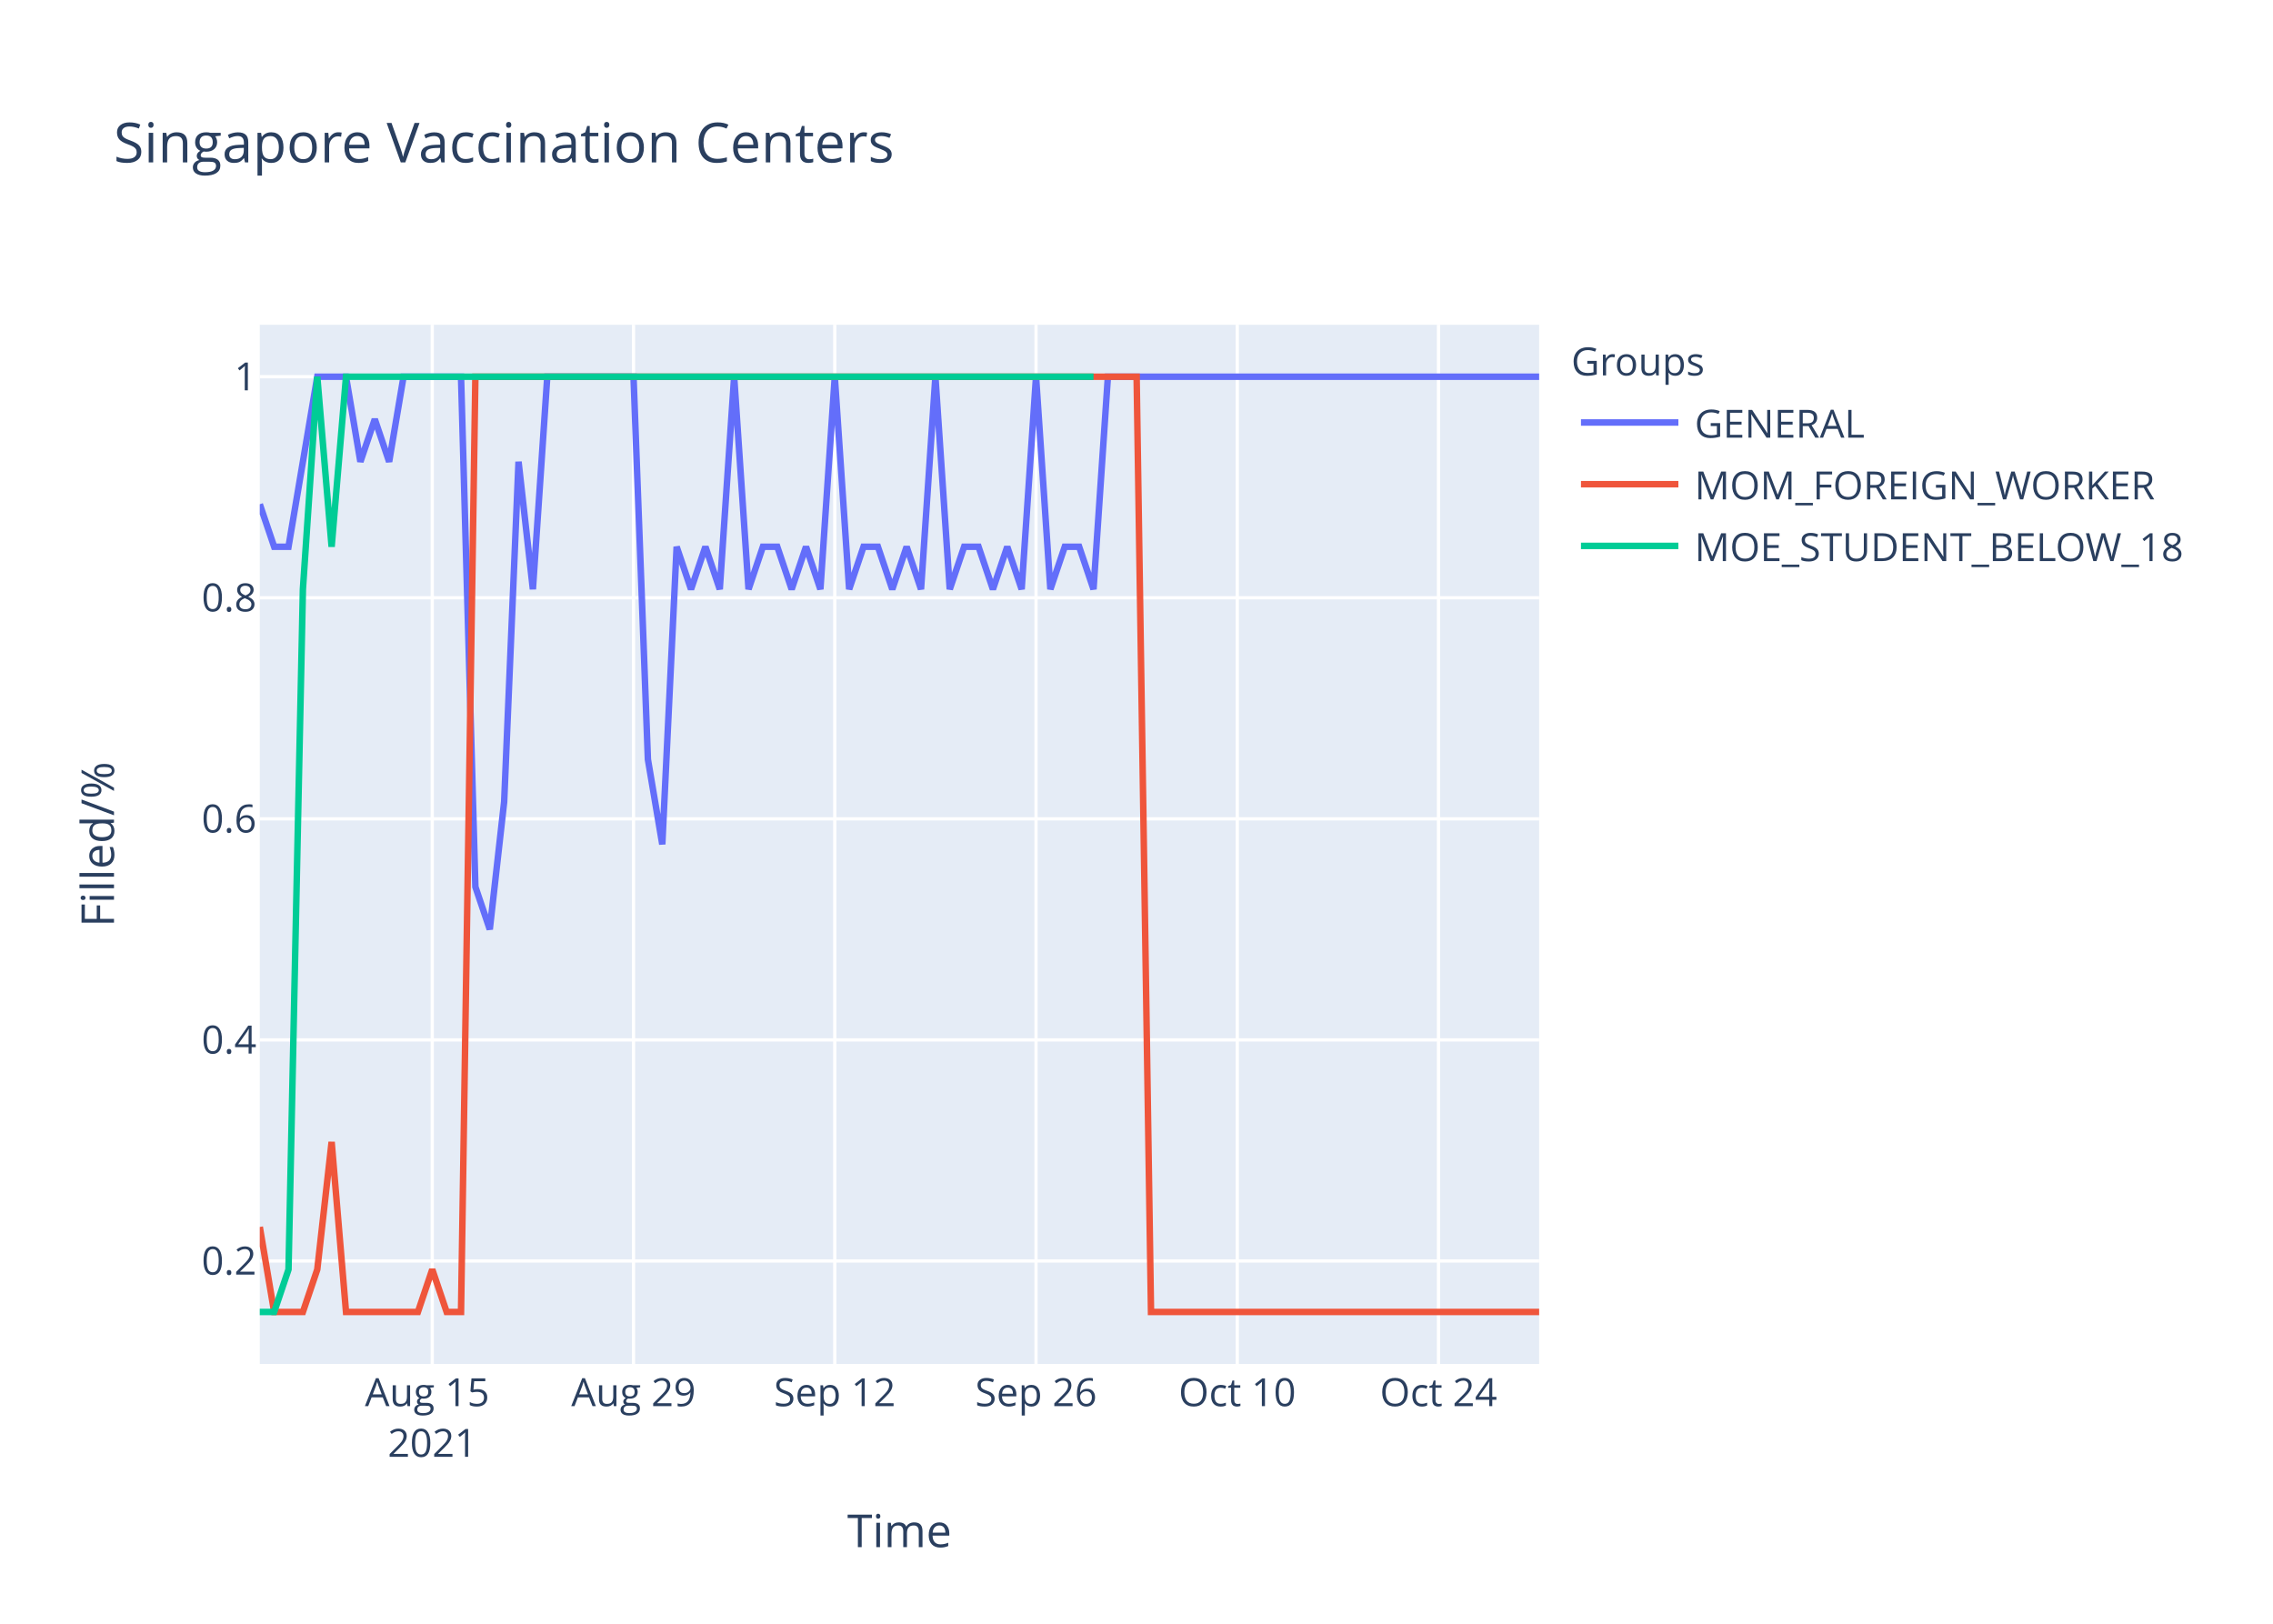
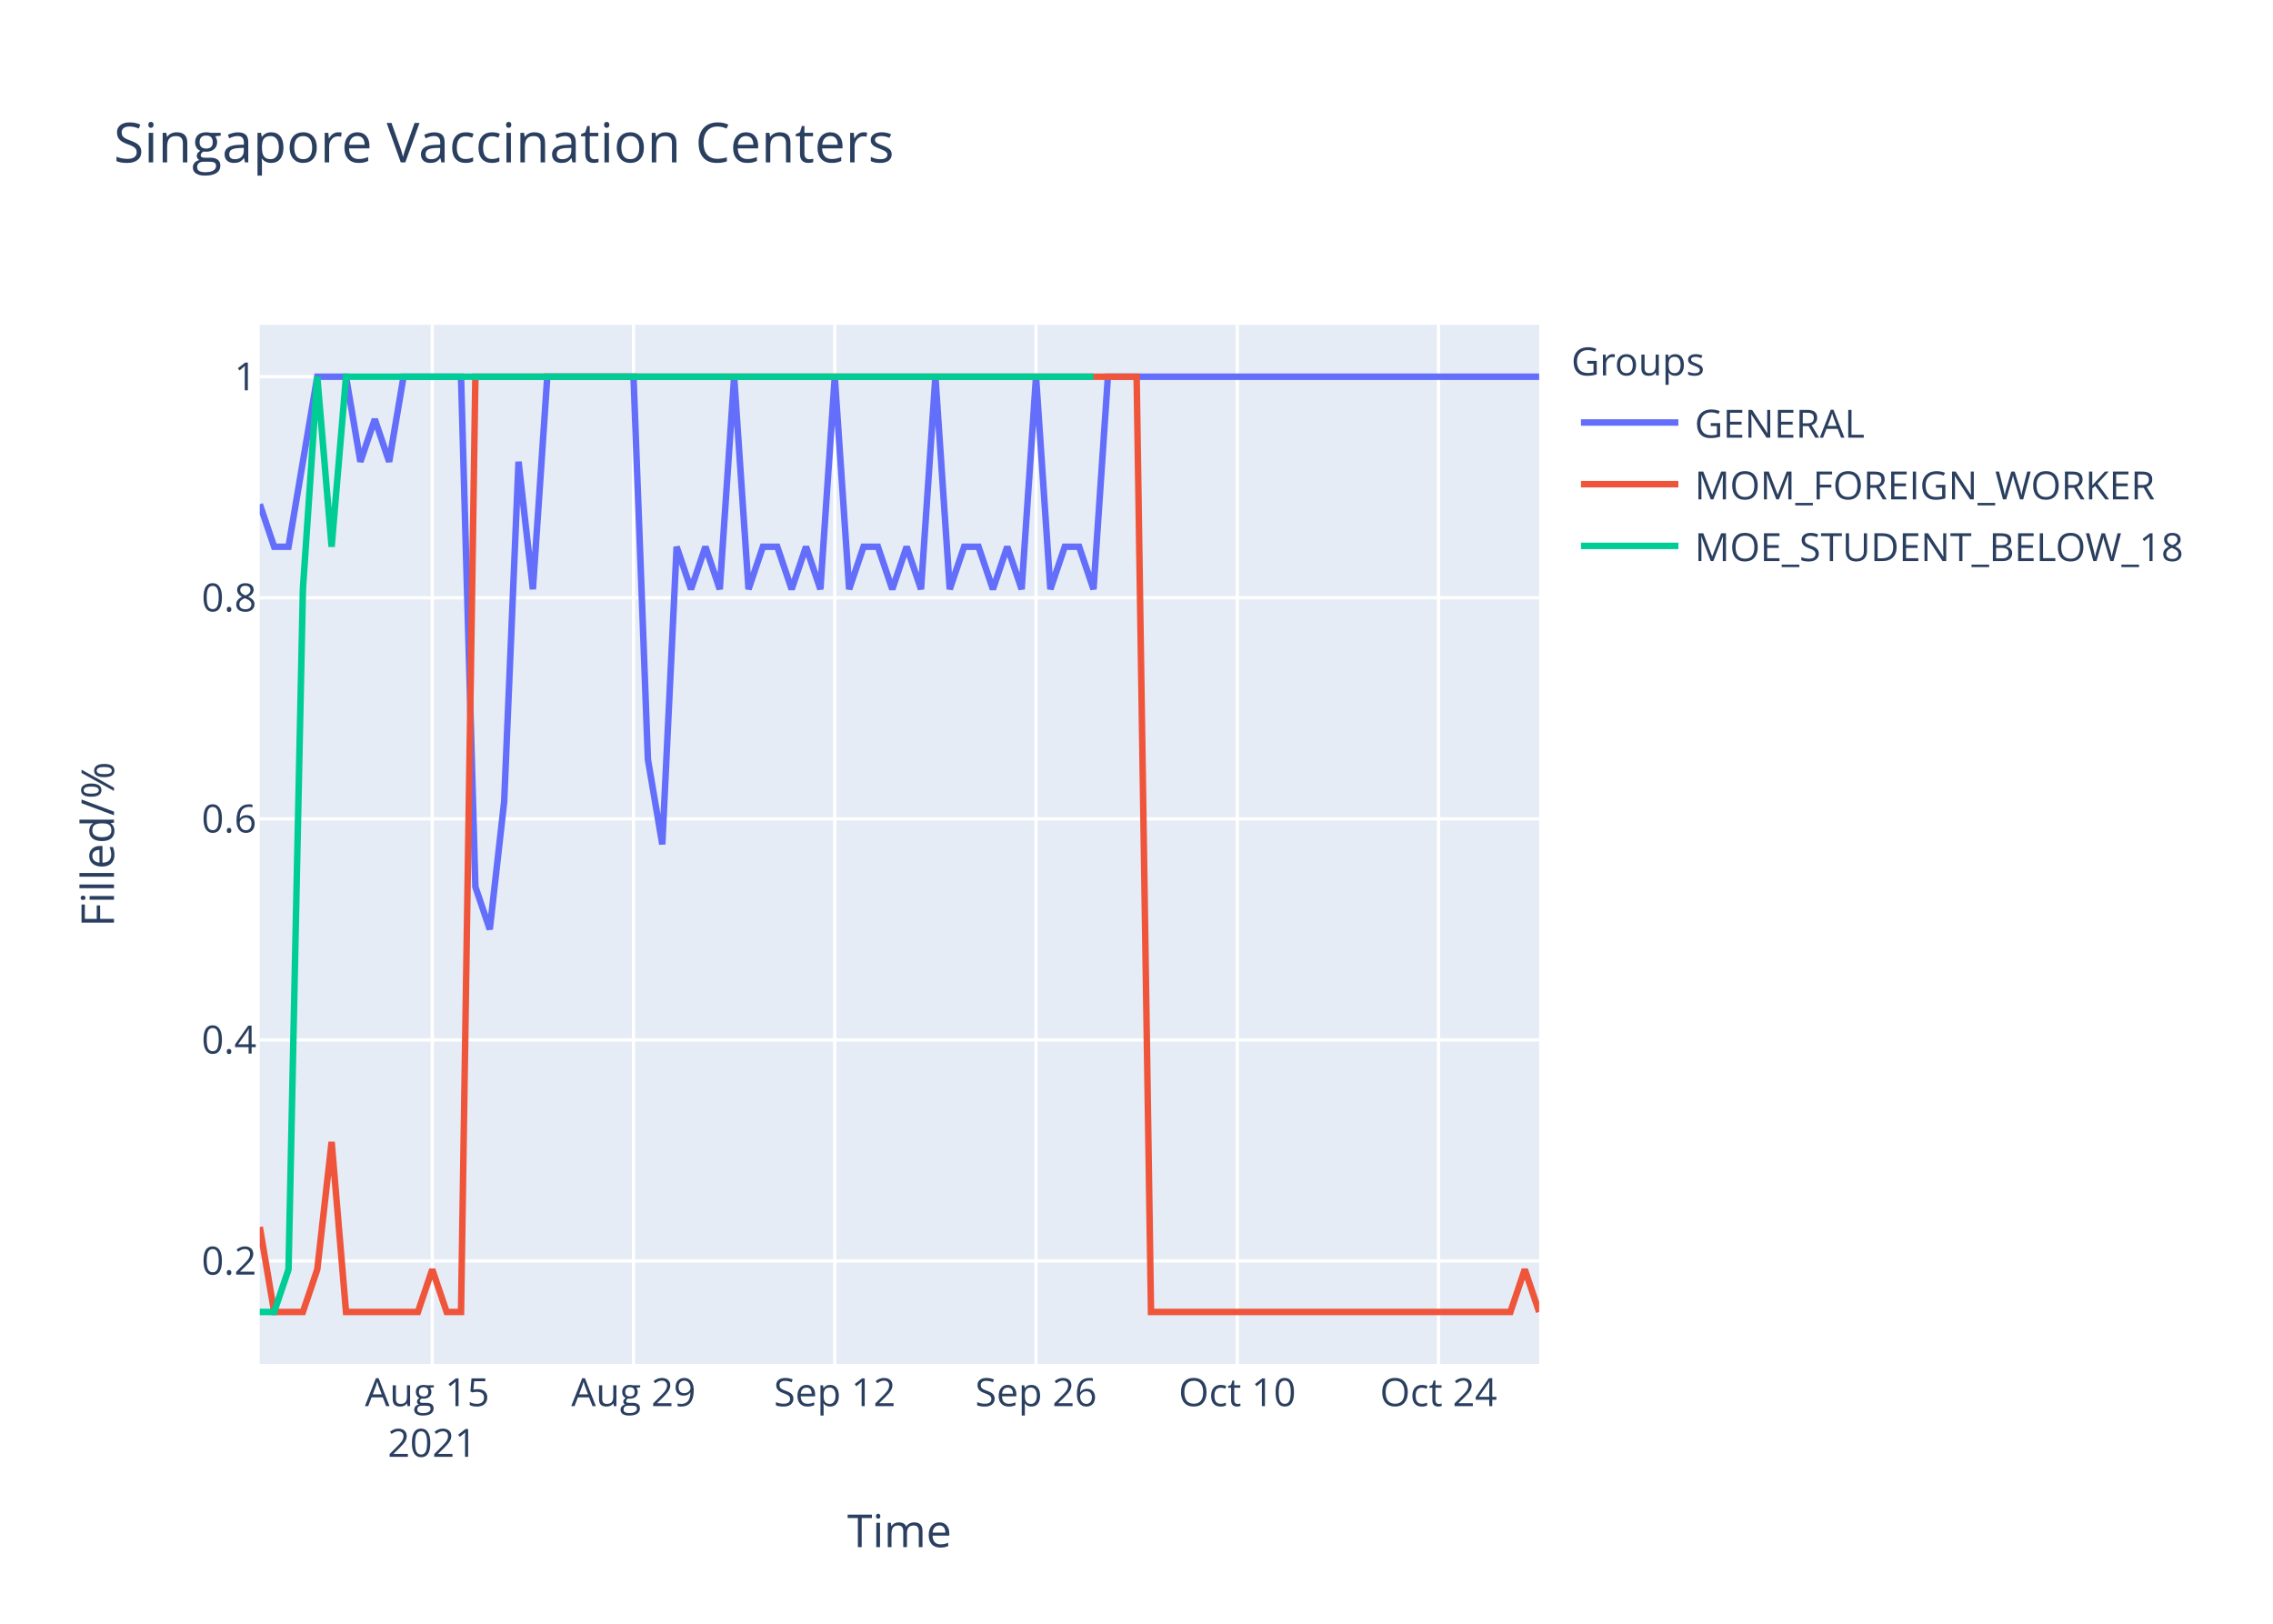
<svg xmlns="http://www.w3.org/2000/svg" class="main-svg" width="700" height="500" style="" viewBox="0 0 700 500">
  <rect x="0" y="0" width="700" height="500" style="fill: rgb(255, 255, 255); fill-opacity: 1;" />
-   <defs id="defs-095a07">
+   <defs id="defs-574b90">
    <g class="clips">
-       <clipPath id="clip095a07xyplot" class="plotclip">
+       <clipPath id="clip574b90xyplot" class="plotclip">
        <rect width="394" height="320" />
      </clipPath>
-       <clipPath class="axesclip" id="clip095a07x">
+       <clipPath class="axesclip" id="clip574b90x">
        <rect x="80" y="0" width="394" height="500" />
      </clipPath>
-       <clipPath class="axesclip" id="clip095a07y">
+       <clipPath class="axesclip" id="clip574b90y">
        <rect x="0" y="100" width="700" height="320" />
      </clipPath>
-       <clipPath class="axesclip" id="clip095a07xy">
+       <clipPath class="axesclip" id="clip574b90xy">
        <rect x="80" y="100" width="394" height="320" />
      </clipPath>
    </g>
    <g class="gradients" />
  </defs>
  <g class="bglayer">
    <rect class="bg" x="80" y="100" width="394" height="320" style="fill: rgb(229, 236, 246); fill-opacity: 1; stroke-width: 0;" />
  </g>
  <g class="layer-below">
    <g class="imagelayer" />
    <g class="shapelayer" />
  </g>
  <g class="cartesianlayer">
    <g class="subplot xy">
      <g class="layer-subplot">
        <g class="shapelayer" />
        <g class="imagelayer" />
      </g>
      <g class="gridlayer">
        <g class="x">
          <path class="xgrid crisp" transform="translate(133.12,0)" d="M0,100v320" style="stroke: rgb(255, 255, 255); stroke-opacity: 1; stroke-width: 1px;" />
          <path class="xgrid crisp" transform="translate(195.1,0)" d="M0,100v320" style="stroke: rgb(255, 255, 255); stroke-opacity: 1; stroke-width: 1px;" />
          <path class="xgrid crisp" transform="translate(257.08,0)" d="M0,100v320" style="stroke: rgb(255, 255, 255); stroke-opacity: 1; stroke-width: 1px;" />
          <path class="xgrid crisp" transform="translate(319.06,0)" d="M0,100v320" style="stroke: rgb(255, 255, 255); stroke-opacity: 1; stroke-width: 1px;" />
          <path class="xgrid crisp" transform="translate(381.03,0)" d="M0,100v320" style="stroke: rgb(255, 255, 255); stroke-opacity: 1; stroke-width: 1px;" />
          <path class="xgrid crisp" transform="translate(443.01,0)" d="M0,100v320" style="stroke: rgb(255, 255, 255); stroke-opacity: 1; stroke-width: 1px;" />
        </g>
        <g class="y">
          <path class="ygrid crisp" transform="translate(0,388.29)" d="M80,0h394" style="stroke: rgb(255, 255, 255); stroke-opacity: 1; stroke-width: 1px;" />
          <path class="ygrid crisp" transform="translate(0,320.22)" d="M80,0h394" style="stroke: rgb(255, 255, 255); stroke-opacity: 1; stroke-width: 1px;" />
          <path class="ygrid crisp" transform="translate(0,252.15)" d="M80,0h394" style="stroke: rgb(255, 255, 255); stroke-opacity: 1; stroke-width: 1px;" />
          <path class="ygrid crisp" transform="translate(0,184.07)" d="M80,0h394" style="stroke: rgb(255, 255, 255); stroke-opacity: 1; stroke-width: 1px;" />
          <path class="ygrid crisp" transform="translate(0,116)" d="M80,0h394" style="stroke: rgb(255, 255, 255); stroke-opacity: 1; stroke-width: 1px;" />
        </g>
      </g>
      <g class="zerolinelayer" />
      <path class="xlines-below" />
      <path class="ylines-below" />
      <g class="overlines-below" />
      <g class="xaxislayer-below" />
      <g class="yaxislayer-below" />
      <g class="overaxes-below" />
-       <g class="plot" transform="translate(80,100)" clip-path="url('#clip095a07xyplot')">
+       <g class="plot" transform="translate(80,100)" clip-path="url('#clip574b90xyplot')">
        <g class="scatterlayer mlayer">
-           <g class="trace scatter trace6fd61c" style="stroke-miterlimit: 2; opacity: 1;">
+           <g class="trace scatter tracecc2906" style="stroke-miterlimit: 2; opacity: 1;">
            <g class="fills" />
            <g class="errorbars" />
            <g class="lines">
              <path class="js-line" d="M0,55.27L4.43,68.36L8.85,68.36L17.71,16L22.13,16L26.56,16L30.99,42.18L35.42,29.09L39.84,42.18L44.27,16L48.7,16L61.98,16L66.4,173.09L70.83,186.18L75.26,146.91L79.69,42.18L84.11,81.45L88.54,16L92.97,16L115.1,16L119.53,133.82L123.96,160L128.38,68.36L132.81,81.45L137.24,68.36L141.66,81.45L146.09,16L150.52,81.45L154.94,68.36L159.37,68.36L163.8,81.45L168.22,68.36L172.65,81.45L177.08,16L181.51,81.45L185.93,68.36L190.36,68.36L194.79,81.45L199.21,68.36L203.64,81.45L208.07,16L212.49,81.45L216.92,68.36L221.35,68.36L225.78,81.45L230.2,68.36L234.63,81.45L239.06,16L243.48,81.45L247.91,68.36L252.34,68.36L256.76,81.45L261.19,16L394,16" style="vector-effect: non-scaling-stroke; fill: none; stroke: rgb(99, 110, 250); stroke-opacity: 1; stroke-width: 2px; opacity: 1;" />
            </g>
            <g class="points" />
            <g class="text" />
          </g>
-           <g class="trace scatter trace9867d9" style="stroke-miterlimit: 2; opacity: 1;">
+           <g class="trace scatter tracea7e843" style="stroke-miterlimit: 2; opacity: 1;">
            <g class="fills" />
            <g class="errorbars" />
            <g class="lines">
-               <path class="js-line" d="M0,277.82L4.43,304L8.85,304L13.28,304L17.71,290.91L22.13,251.64L26.56,304L48.7,304L53.12,290.91L57.55,304L61.98,304L66.4,16L70.83,16L270.04,16L274.47,304L394,304" style="vector-effect: non-scaling-stroke; fill: none; stroke: rgb(239, 85, 59); stroke-opacity: 1; stroke-width: 2px; opacity: 1;" />
+               <path class="js-line" d="M0,277.82L4.43,304L8.85,304L13.28,304L17.71,290.91L22.13,251.64L26.56,304L48.7,304L53.12,290.91L57.55,304L61.98,304L66.4,16L70.83,16L270.04,16L274.47,304L385.15,304L389.57,290.91L394,304" style="vector-effect: non-scaling-stroke; fill: none; stroke: rgb(239, 85, 59); stroke-opacity: 1; stroke-width: 2px; opacity: 1;" />
            </g>
            <g class="points" />
            <g class="text" />
          </g>
-           <g class="trace scatter tracee178f5" style="stroke-miterlimit: 2; opacity: 1;">
+           <g class="trace scatter trace7b94a4" style="stroke-miterlimit: 2; opacity: 1;">
            <g class="fills" />
            <g class="errorbars" />
            <g class="lines">
              <path class="js-line" d="M0,304L4.43,304L8.85,290.91L13.28,81.45L17.71,16L22.13,68.36L26.56,16L256.76,16" style="vector-effect: non-scaling-stroke; fill: none; stroke: rgb(0, 204, 150); stroke-opacity: 1; stroke-width: 2px; opacity: 1;" />
            </g>
            <g class="points" />
            <g class="text" />
          </g>
        </g>
      </g>
      <g class="overplot" />
      <path class="xlines-above crisp" d="M0,0" style="fill: none;" />
      <path class="ylines-above crisp" d="M0,0" style="fill: none;" />
      <g class="overlines-above" />
      <g class="xaxislayer-above">
        <g class="xtick">
          <text text-anchor="middle" x="0" y="433" transform="translate(133.12,0)" style="font-family: 'Open Sans', verdana, arial, sans-serif; font-size: 12px; fill: rgb(42, 63, 95); fill-opacity: 1; white-space: pre;">
            <tspan class="line" dy="0em" x="0" y="433">Aug 15</tspan>
            <tspan class="line" dy="1.3em" x="0" y="433">2021</tspan>
          </text>
        </g>
        <g class="xtick">
          <text text-anchor="middle" x="0" y="433" transform="translate(195.1,0)" style="font-family: 'Open Sans', verdana, arial, sans-serif; font-size: 12px; fill: rgb(42, 63, 95); fill-opacity: 1; white-space: pre;">Aug 29</text>
        </g>
        <g class="xtick">
          <text text-anchor="middle" x="0" y="433" transform="translate(257.08,0)" style="font-family: 'Open Sans', verdana, arial, sans-serif; font-size: 12px; fill: rgb(42, 63, 95); fill-opacity: 1; white-space: pre;">Sep 12</text>
        </g>
        <g class="xtick">
          <text text-anchor="middle" x="0" y="433" transform="translate(319.06,0)" style="font-family: 'Open Sans', verdana, arial, sans-serif; font-size: 12px; fill: rgb(42, 63, 95); fill-opacity: 1; white-space: pre;">Sep 26</text>
        </g>
        <g class="xtick">
          <text text-anchor="middle" x="0" y="433" transform="translate(381.03,0)" style="font-family: 'Open Sans', verdana, arial, sans-serif; font-size: 12px; fill: rgb(42, 63, 95); fill-opacity: 1; white-space: pre;">Oct 10</text>
        </g>
        <g class="xtick">
          <text text-anchor="middle" x="0" y="433" transform="translate(443.01,0)" style="font-family: 'Open Sans', verdana, arial, sans-serif; font-size: 12px; fill: rgb(42, 63, 95); fill-opacity: 1; white-space: pre;">Oct 24</text>
        </g>
      </g>
      <g class="yaxislayer-above">
        <g class="ytick">
          <text text-anchor="end" x="79" y="4.2" transform="translate(0,388.29)" style="font-family: 'Open Sans', verdana, arial, sans-serif; font-size: 12px; fill: rgb(42, 63, 95); fill-opacity: 1; white-space: pre;">0.2</text>
        </g>
        <g class="ytick">
          <text text-anchor="end" x="79" y="4.2" transform="translate(0,320.22)" style="font-family: 'Open Sans', verdana, arial, sans-serif; font-size: 12px; fill: rgb(42, 63, 95); fill-opacity: 1; white-space: pre;">0.4</text>
        </g>
        <g class="ytick">
          <text text-anchor="end" x="79" y="4.2" transform="translate(0,252.15)" style="font-family: 'Open Sans', verdana, arial, sans-serif; font-size: 12px; fill: rgb(42, 63, 95); fill-opacity: 1; white-space: pre;">0.6</text>
        </g>
        <g class="ytick">
          <text text-anchor="end" x="79" y="4.2" transform="translate(0,184.07)" style="font-family: 'Open Sans', verdana, arial, sans-serif; font-size: 12px; fill: rgb(42, 63, 95); fill-opacity: 1; white-space: pre;">0.8</text>
        </g>
        <g class="ytick">
          <text text-anchor="end" x="79" y="4.2" transform="translate(0,116)" style="font-family: 'Open Sans', verdana, arial, sans-serif; font-size: 12px; fill: rgb(42, 63, 95); fill-opacity: 1; white-space: pre;">1</text>
        </g>
      </g>
      <g class="overaxes-above" />
    </g>
  </g>
  <g class="polarlayer" />
  <g class="ternarylayer" />
  <g class="geolayer" />
  <g class="funnelarealayer" />
  <g class="pielayer" />
  <g class="treemaplayer" />
  <g class="sunburstlayer" />
  <g class="glimages" />
-   <defs id="topdefs-095a07">
+   <defs id="topdefs-574b90">
    <g class="clips" />
-     <clipPath id="legend095a07">
+     <clipPath id="legend574b90">
      <rect width="206" height="83" x="0" y="0" />
    </clipPath>
  </defs>
  <g class="layer-above">
    <g class="imagelayer" />
    <g class="shapelayer" />
  </g>
  <g class="infolayer">
    <g class="legend" pointer-events="all" transform="translate(481.88,100)">
      <rect class="bg" shape-rendering="crispEdges" width="206" height="83" x="0" y="0" style="stroke: rgb(68, 68, 68); stroke-opacity: 1; fill: rgb(255, 255, 255); fill-opacity: 1; stroke-width: 0px;" />
-       <g class="scrollbox" transform="" clip-path="url('#legend095a07')">
+       <g class="scrollbox" transform="" clip-path="url('#legend574b90')">
        <text class="legendtitletext" text-anchor="start" x="2" y="15.6" style="font-family: 'Open Sans', verdana, arial, sans-serif; font-size: 12px; fill: rgb(42, 63, 95); fill-opacity: 1; white-space: pre;">Groups</text>
        <g class="groups" transform="">
          <g class="traces" transform="translate(0,30.1)" style="opacity: 1;">
            <text class="legendtext" text-anchor="start" x="40" y="4.68" style="font-family: 'Open Sans', verdana, arial, sans-serif; font-size: 12px; fill: rgb(42, 63, 95); fill-opacity: 1; white-space: pre;">GENERAL</text>
            <g class="layers" style="opacity: 1;">
              <g class="legendfill" />
              <g class="legendlines">
                <path class="js-line" d="M5,0h30" style="fill: none; stroke: rgb(99, 110, 250); stroke-opacity: 1; stroke-width: 2px;" />
              </g>
              <g class="legendsymbols">
                <g class="legendpoints" />
              </g>
            </g>
            <rect class="legendtoggle" x="0" y="-9.5" width="200.906" height="19" style="fill: rgb(0, 0, 0); fill-opacity: 0;" />
          </g>
        </g>
        <g class="groups" transform="">
          <g class="traces" transform="translate(0,49.1)" style="opacity: 1;">
            <text class="legendtext" text-anchor="start" x="40" y="4.68" style="font-family: 'Open Sans', verdana, arial, sans-serif; font-size: 12px; fill: rgb(42, 63, 95); fill-opacity: 1; white-space: pre;">MOM_FOREIGN_WORKER</text>
            <g class="layers" style="opacity: 1;">
              <g class="legendfill" />
              <g class="legendlines">
                <path class="js-line" d="M5,0h30" style="fill: none; stroke: rgb(239, 85, 59); stroke-opacity: 1; stroke-width: 2px;" />
              </g>
              <g class="legendsymbols">
                <g class="legendpoints" />
              </g>
            </g>
            <rect class="legendtoggle" x="0" y="-9.5" width="200.906" height="19" style="fill: rgb(0, 0, 0); fill-opacity: 0;" />
          </g>
        </g>
        <g class="groups" transform="">
          <g class="traces" transform="translate(0,68.1)" style="opacity: 1;">
            <text class="legendtext" text-anchor="start" x="40" y="4.68" style="font-family: 'Open Sans', verdana, arial, sans-serif; font-size: 12px; fill: rgb(42, 63, 95); fill-opacity: 1; white-space: pre;">MOE_STUDENT_BELOW_18</text>
            <g class="layers" style="opacity: 1;">
              <g class="legendfill" />
              <g class="legendlines">
                <path class="js-line" d="M5,0h30" style="fill: none; stroke: rgb(0, 204, 150); stroke-opacity: 1; stroke-width: 2px;" />
              </g>
              <g class="legendsymbols">
                <g class="legendpoints" />
              </g>
            </g>
            <rect class="legendtoggle" x="0" y="-9.5" width="200.906" height="19" style="fill: rgb(0, 0, 0); fill-opacity: 0;" />
          </g>
        </g>
      </g>
      <rect class="scrollbar" rx="20" ry="3" width="0" height="0" x="0" y="0" style="fill: rgb(128, 139, 164); fill-opacity: 1;" />
    </g>
    <g class="g-gtitle">
      <text class="gtitle" x="35" y="50" text-anchor="start" dy="0em" style="font-family: 'Open Sans', verdana, arial, sans-serif; font-size: 17px; fill: rgb(42, 63, 95); opacity: 1; font-weight: normal; white-space: pre;">Singapore Vaccination Centers</text>
    </g>
    <g class="g-xtitle">
      <text class="xtitle" x="277" y="476.409" text-anchor="middle" style="font-family: 'Open Sans', verdana, arial, sans-serif; font-size: 14px; fill: rgb(42, 63, 95); opacity: 1; font-weight: normal; white-space: pre;">Time</text>
    </g>
    <g class="g-ytitle">
      <text class="ytitle" transform="rotate(-90,35.10625,260)" x="35.106" y="260" text-anchor="middle" style="font-family: 'Open Sans', verdana, arial, sans-serif; font-size: 14px; fill: rgb(42, 63, 95); opacity: 1; font-weight: normal; white-space: pre;">Filled/%</text>
    </g>
  </g>
</svg>
